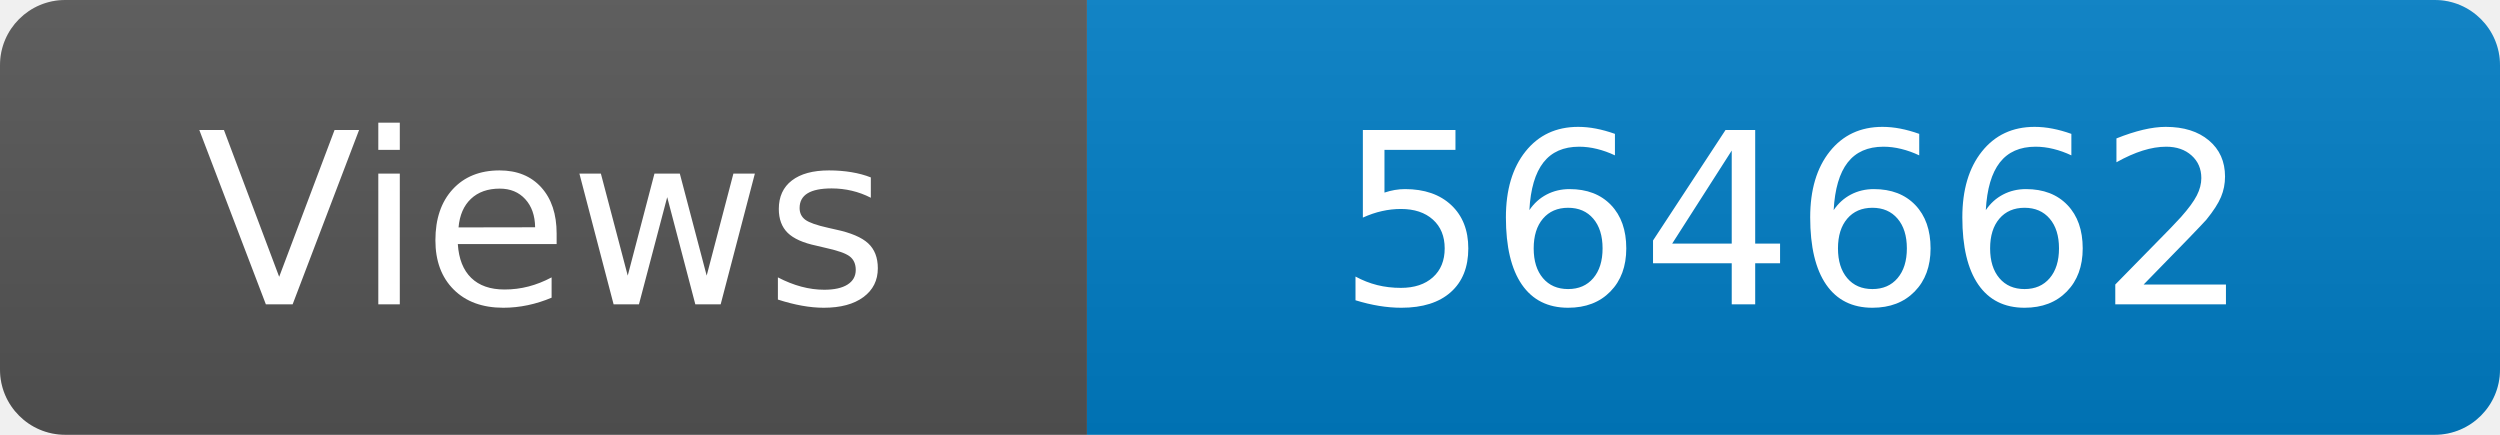
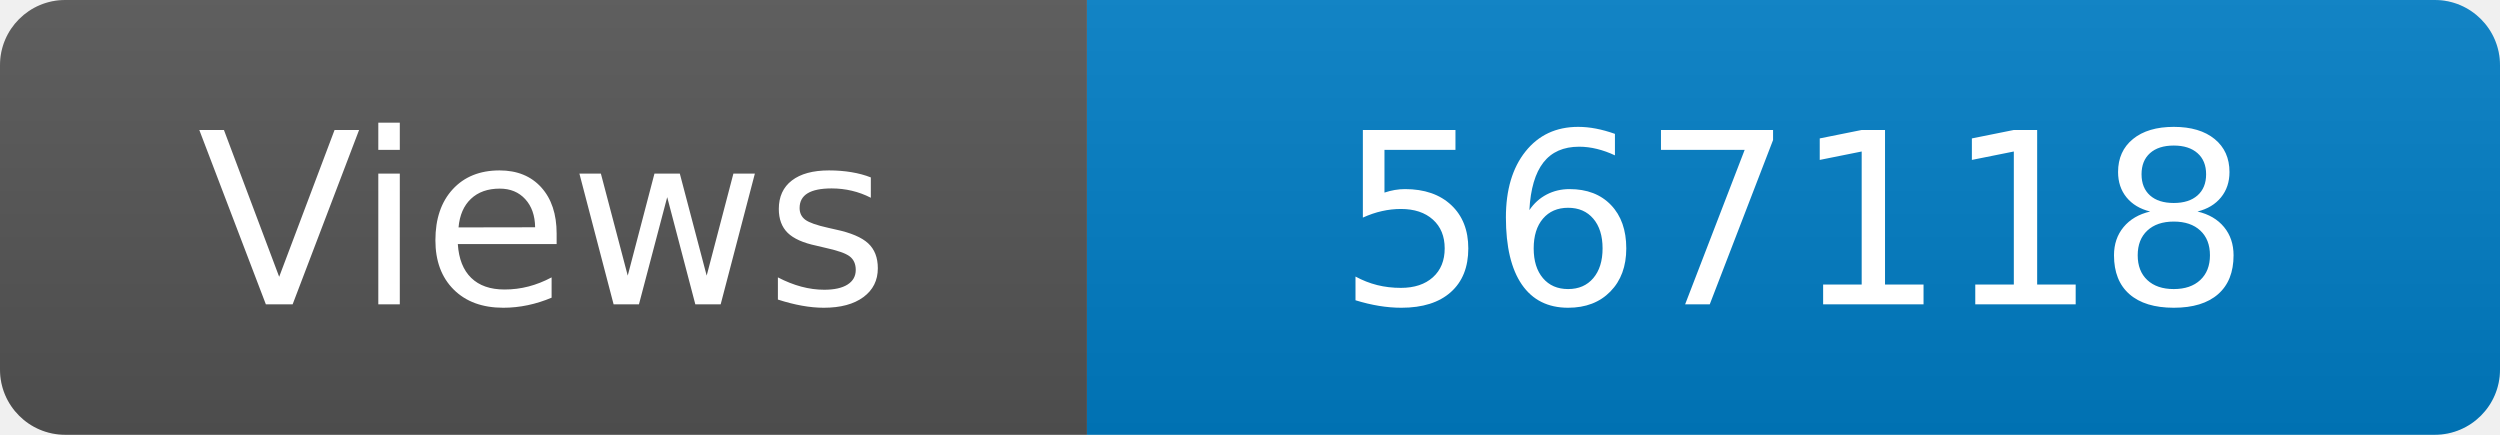
<svg xmlns="http://www.w3.org/2000/svg" width="115" height="20" role="img" aria-label="Maintained?: yes">
  <linearGradient id="s" x2="0" y2="100%">
    <stop offset="0" stop-color="#bbb" stop-opacity=".1" />
    <stop offset="1" stop-opacity=".1" />
  </linearGradient>
  <clipPath id="r">
    <rect width="115" height="20" rx="3" fill="#fff" />
  </clipPath>
  <g clip-path="url(#r)">
    <rect width="50" height="20" fill="#555" />
    <rect x="50" width="160" height="20" fill="#007ec6" />
    <rect width="115" height="20" fill="url(#s)" />
  </g>
  <g fill="#fff" text-anchor="middle" font-family="Verdana,Geneva,DejaVu Sans,sans-serif" font-size="110">
    <text x="250" y="140" transform="scale(.1)" fill="#fff">Views</text>
-     <text x="825" y="140" transform="scale(.1)" fill="#fff">564662</text>
+     <text x="825" y="140" transform="scale(.1)" fill="#fff">567118</text>
  </g>
</svg>
